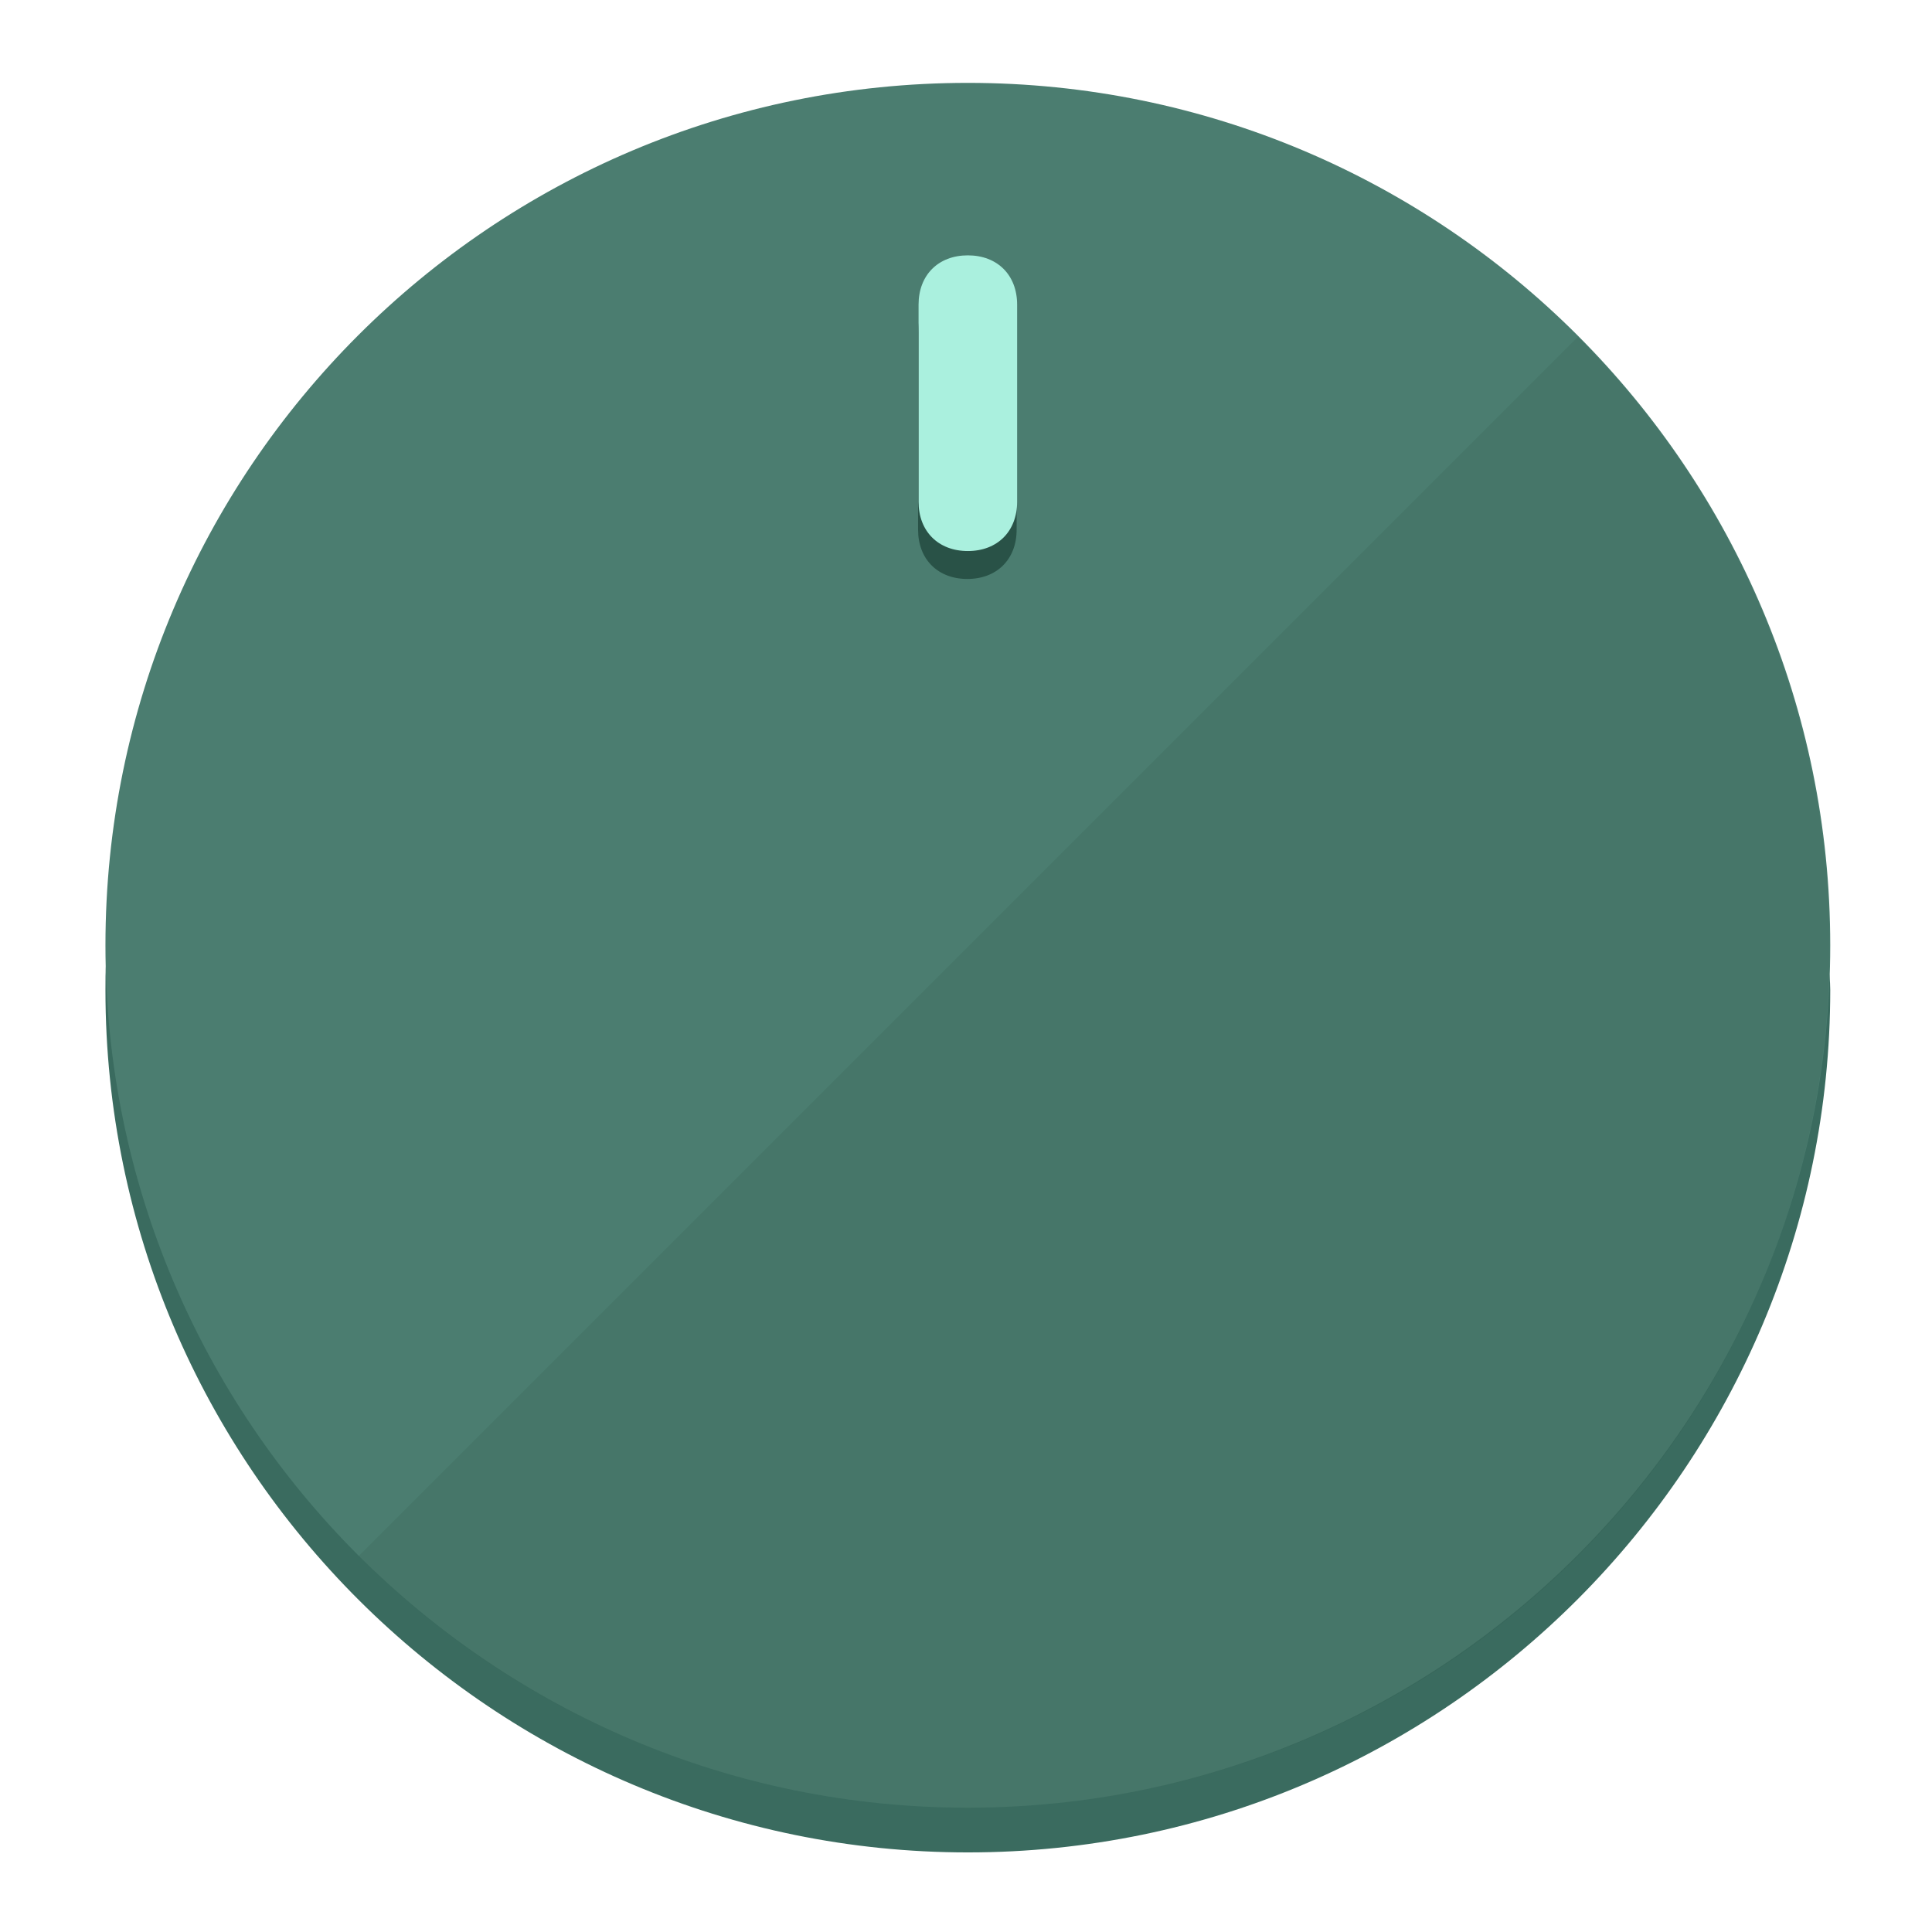
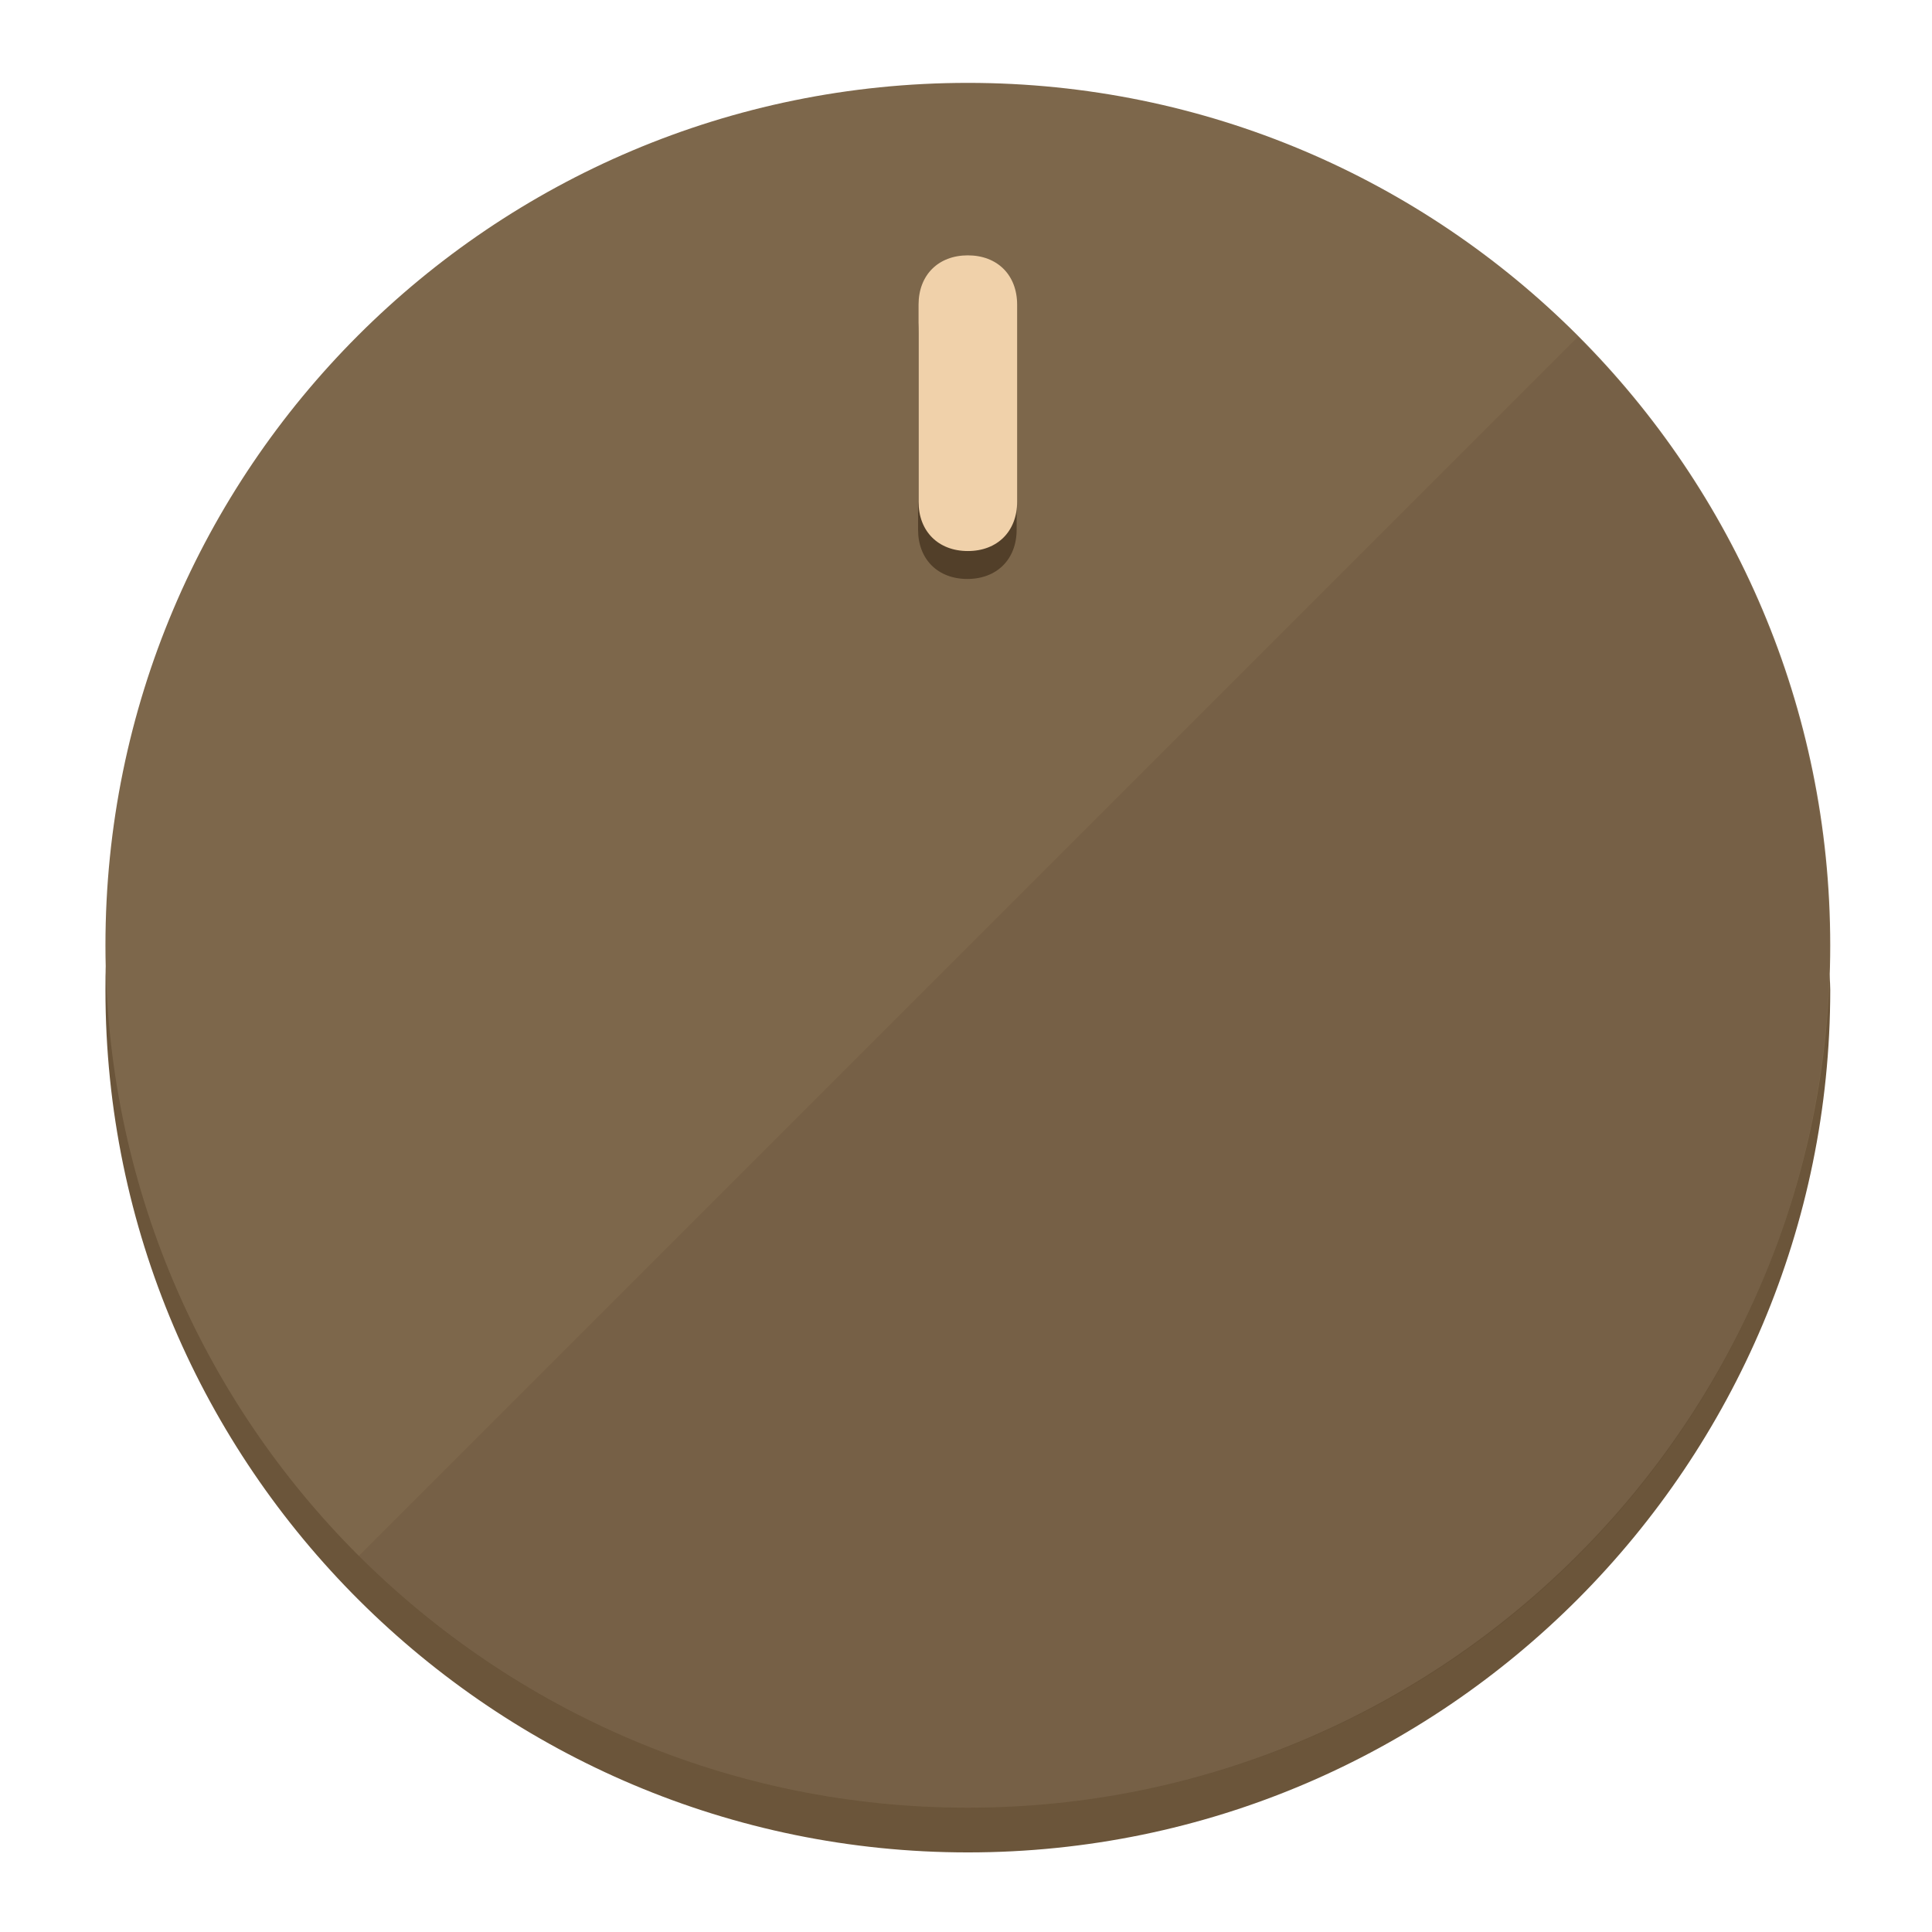
<svg xmlns="http://www.w3.org/2000/svg" height="120px" width="120px" version="1.1" id="Layer_1" viewBox="0 0 496.8 496.8" xml:space="preserve">
  <defs id="defs23" />
  <g id="g3158">
-     <path style="display:inline;fill:#3A6B5F;fill-opacity:1;stroke-width:1.584" d="m 248.875,445.92 c 116.582,0 212.89,-91.238 220.493,-205.286 0,5.069 1.267,8.87 1.267,13.939 0,121.651 -98.842,221.76 -221.76,221.76 -121.651,0 -221.76,-98.842 -221.76,-221.76 0,-5.069 0,-8.87 1.267,-13.939 7.603,114.048 103.91,205.286 220.493,205.286 z" id="path8" />
-     <circle style="display:inline;fill:#4B7D70;fill-opacity:1;stroke-width:1.584" cx="248.875" cy="243.071" r="221.76" id="circle12" />
-     <path style="display:inline;fill:#295247;fill-opacity:0.154;stroke-width:1.587" d="m 405.744,86.606 c 86.308,86.308 86.308,227.193 0,313.5 -86.308,86.308 -227.193,86.308 -313.5,0" id="path14" />
+     <path style="display:inline;fill:#6B553A;fill-opacity:1;stroke-width:1.584" d="m 248.875,445.92 c 116.582,0 212.89,-91.238 220.493,-205.286 0,5.069 1.267,8.87 1.267,13.939 0,121.651 -98.842,221.76 -221.76,221.76 -121.651,0 -221.76,-98.842 -221.76,-221.76 0,-5.069 0,-8.87 1.267,-13.939 7.603,114.048 103.91,205.286 220.493,205.286 z" id="path8" />
+     <circle style="display:inline;fill:#7D674B;fill-opacity:1;stroke-width:1.584" cx="248.875" cy="243.071" r="221.76" id="circle12" />
+     <path style="display:inline;fill:#523F29;fill-opacity:0.154;stroke-width:1.587" d="m 405.744,86.606 c 86.308,86.308 86.308,227.193 0,313.5 -86.308,86.308 -227.193,86.308 -313.5,0" id="path14" />
  </g>
  <g id="g3198">
    <circle style="display:none;fill:#000000;fill-opacity:0;stroke-width:1.584" cx="248.467" cy="243.582" r="221.76" id="circle12-3" />
-     <path style="display:inline;fill:#295247;fill-opacity:1;stroke-width:1.584" d="m 261.42,136.204 c 0,7.603 -5.069,12.672 -12.672,12.672 v 0 c -7.603,0 -12.672,-5.069 -12.672,-12.672 l -1e-5,-50.688 c 3e-5,-7.603 5.069,-12.672 12.672,-12.672 v 0 c 7.603,-1.4e-5 12.672,5.069 12.672,12.672 z" id="path3789" />
-     <path style="display:inline;fill:#AAF0DE;stroke-width:1.584" d="m 261.547,129.023 c -10e-6,7.603 -5.069,12.672 -12.672,12.672 v 0 c -7.603,1e-5 -12.672,-5.069 -12.672,-12.672 l 10e-6,-50.688 c -10e-6,-7.603 5.069,-12.672 12.672,-12.672 v 0 c 7.603,-3e-6 12.672,5.069 12.672,12.672 z" id="path915" />
+     <path style="display:inline;fill:#523F29;fill-opacity:1;stroke-width:1.584" d="m 261.42,136.204 c 0,7.603 -5.069,12.672 -12.672,12.672 v 0 c -7.603,0 -12.672,-5.069 -12.672,-12.672 l -1e-5,-50.688 c 3e-5,-7.603 5.069,-12.672 12.672,-12.672 v 0 c 7.603,-1.4e-5 12.672,5.069 12.672,12.672 z" id="path3789" />
+     <path style="display:inline;fill:#F0D1AA;stroke-width:1.584" d="m 261.547,129.023 c -10e-6,7.603 -5.069,12.672 -12.672,12.672 v 0 c -7.603,1e-5 -12.672,-5.069 -12.672,-12.672 l 10e-6,-50.688 c -10e-6,-7.603 5.069,-12.672 12.672,-12.672 v 0 c 7.603,-3e-6 12.672,5.069 12.672,12.672 z" id="path915" />
  </g>
</svg>
